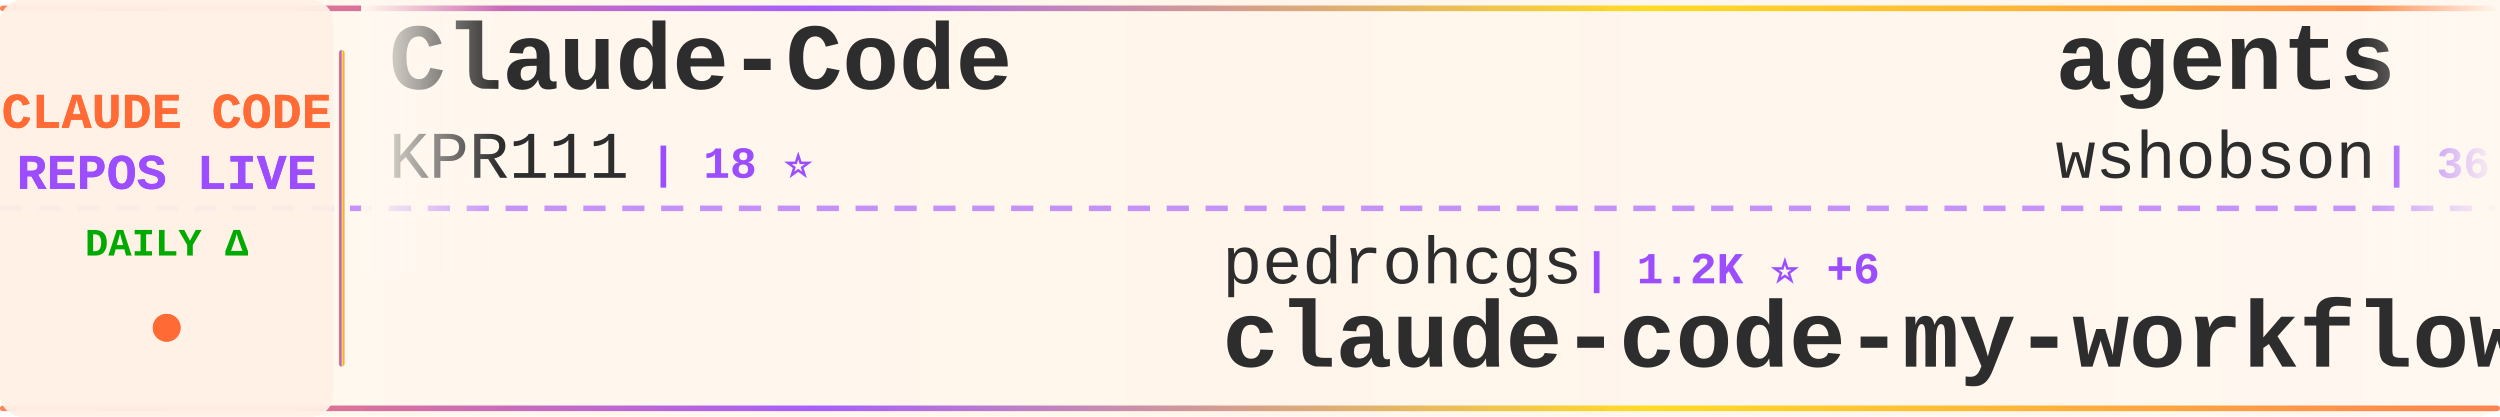
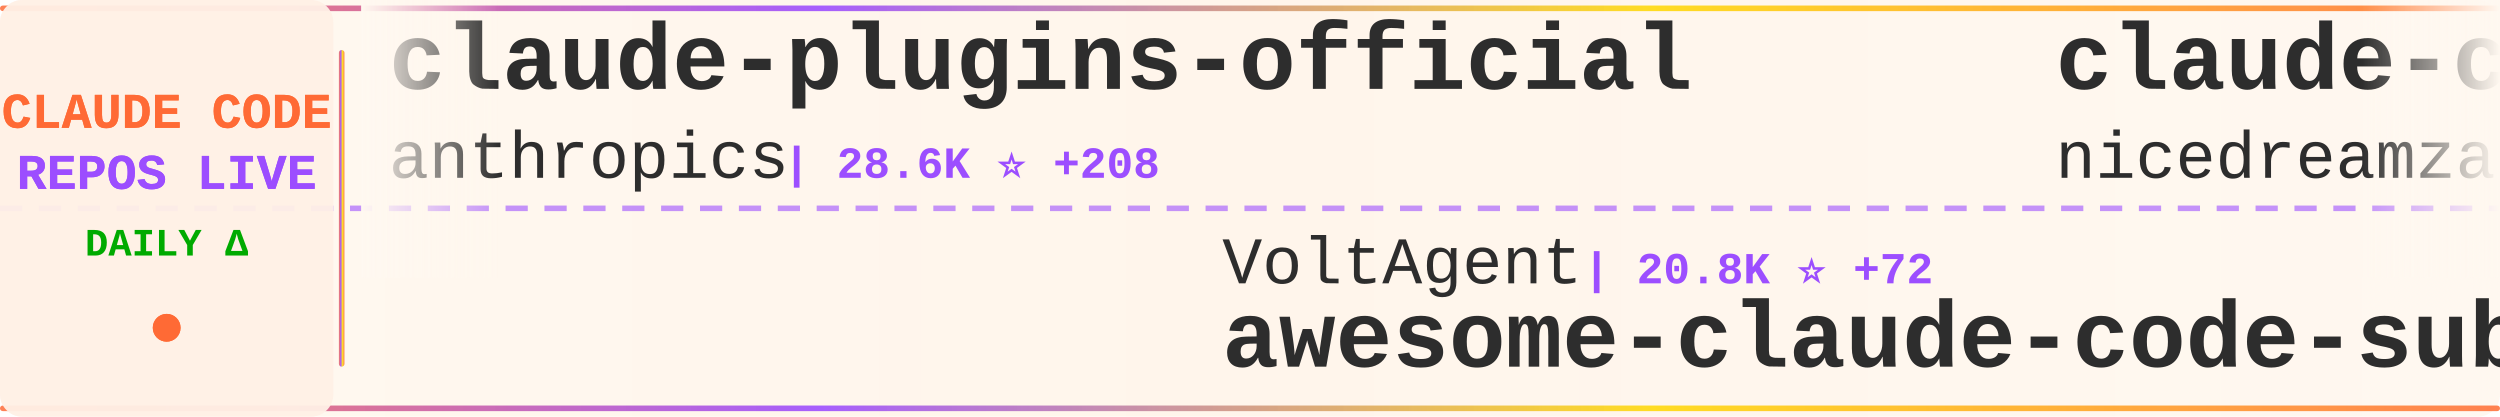
<svg xmlns="http://www.w3.org/2000/svg" width="900" height="150">
  <defs>
    <linearGradient id="tickerBg" x1="0%" y1="0%" x2="100%" y2="0%">
      <stop offset="0%" style="stop-color:#fff8f0;stop-opacity:0.98" />
      <stop offset="50%" style="stop-color:#fff5eb;stop-opacity:1" />
      <stop offset="100%" style="stop-color:#fff8f0;stop-opacity:0.98" />
    </linearGradient>
    <linearGradient id="borderGrad" x1="0%" y1="0%" x2="100%" y2="0%">
      <stop offset="0%" style="stop-color:#FF6B35;stop-opacity:0.85">
        <animate attributeName="stop-opacity" values="0.85;1;0.85" dur="2s" repeatCount="indefinite" />
      </stop>
      <stop offset="33%" style="stop-color:#9C4EFF;stop-opacity:0.9">
        <animate attributeName="stop-opacity" values="0.9;1;0.9" dur="2.2s" repeatCount="indefinite" />
      </stop>
      <stop offset="66%" style="stop-color:#FFD700;stop-opacity:0.85">
        <animate attributeName="stop-opacity" values="0.85;1;0.85" dur="1.8s" repeatCount="indefinite" />
      </stop>
      <stop offset="100%" style="stop-color:#FF6B35;stop-opacity:0.85">
        <animate attributeName="stop-opacity" values="0.85;1;0.85" dur="2s" repeatCount="indefinite" />
      </stop>
    </linearGradient>
    <filter id="textGlow">
      <feGaussianBlur stdDeviation="0.15" result="coloredBlur" />
      <feMerge>
        <feMergeNode in="coloredBlur" />
        <feMergeNode in="SourceGraphic" />
      </feMerge>
    </filter>
    <filter id="metricGlow">
      <feGaussianBlur stdDeviation="0.2" result="coloredBlur" />
      <feMerge>
        <feMergeNode in="coloredBlur" />
        <feMergeNode in="SourceGraphic" />
      </feMerge>
    </filter>
    <linearGradient id="leftFade" x1="0%" y1="0%" x2="100%" y2="0%">
      <stop offset="0%" style="stop-color:#fff8f0;stop-opacity:1" />
      <stop offset="100%" style="stop-color:#fff8f0;stop-opacity:0" />
    </linearGradient>
    <linearGradient id="rightFade" x1="0%" y1="0%" x2="100%" y2="0%">
      <stop offset="0%" style="stop-color:#fff8f0;stop-opacity:0" />
      <stop offset="100%" style="stop-color:#fff8f0;stop-opacity:1" />
    </linearGradient>
  </defs>
  <rect width="900" height="150" fill="url(#tickerBg)" rx="8" />
  <rect x="0" y="2" width="900" height="2" fill="url(#borderGrad)" rx="1" />
  <rect x="0" y="146" width="900" height="2" fill="url(#borderGrad)" rx="1" />
  <line x1="0" y1="75" x2="900" y2="75" stroke="#9C4EFF" stroke-width="2" stroke-dasharray="8 6" opacity="0.6" />
  <rect x="0" y="0" width="120" height="150" fill="#fff0e6" opacity="0.95" rx="8" />
  <text x="60" y="46" font-family="'Courier New', monospace" font-size="18" font-weight="bold" fill="#FF6B35" text-anchor="middle" filter="url(#textGlow)">
    CLAUDE CODE
  </text>
  <text x="60" y="68" font-family="'Courier New', monospace" font-size="18" font-weight="bold" fill="#9C4EFF" text-anchor="middle" filter="url(#textGlow)">
    REPOS LIVE
  </text>
  <text x="60" y="92" font-family="'Courier New', monospace" font-size="14" font-weight="bold" fill="#00aa00" text-anchor="middle">
    DAILY Δ
  </text>
  <circle cx="60" cy="118" r="5" fill="#FF6B35" filter="url(#metricGlow)">
    <animate attributeName="r" values="4;6;4" dur="1.5s" repeatCount="indefinite" />
    <animate attributeName="opacity" values="0.6;1;0.6" dur="1.5s" repeatCount="indefinite" />
  </circle>
  <rect x="122" y="18" width="2" height="114" fill="url(#borderGrad)" rx="1" />
  <clipPath id="tickerClip">
    <rect x="130" y="0" width="770" height="150" />
  </clipPath>
  <g clip-path="url(#tickerClip)">
    <g id="tickerItems">
      <animateTransform attributeName="transform" attributeType="XML" type="translate" from="0 0" to="-3000 0" dur="54s" repeatCount="indefinite" />
      <g transform="translate(0, 0)">
-         <text x="140" y="32" font-family="'Courier New', monospace" font-size="34" font-weight="bold" fill="#2d2d2d">Claude-Code</text>
-         <text x="140" y="64" font-family="'Courier New', monospace" font-size="24" font-weight="normal" fill="#2d2d2d" opacity="1.0">KPR111</text>
-         <text x="234" y="64" font-family="'Courier New', monospace" font-size="16" font-weight="bold" fill="#9C4EFF"> | 18 ⭐</text>
+         <text x="140" y="32" font-family="'Courier New', monospace" font-size="34" font-weight="bold" fill="#2d2d2d">claude-plugins-official</text>
+         <text x="140" y="64" font-family="'Courier New', monospace" font-size="24" font-weight="normal" fill="#2d2d2d" opacity="1.0">anthropics</text>
+         <text x="282" y="64" font-family="'Courier New', monospace" font-size="16" font-weight="bold" fill="#9C4EFF"> | 28.6K ⭐ +208</text>
      </g>
      <g transform="translate(300, 0)">
-         <text x="140" y="102" font-family="'Courier New', monospace" font-size="24" font-weight="normal" fill="#2d2d2d" opacity="1.0">pedrohcgs</text>
-         <text x="270" y="102" font-family="'Courier New', monospace" font-size="16" font-weight="bold" fill="#9C4EFF"> | 1.2K ⭐ +6</text>
-         <text x="140" y="132" font-family="'Courier New', monospace" font-size="34" font-weight="bold" fill="#2d2d2d">claude-code-my-workflow</text>
+         <text x="140" y="102" font-family="'Courier New', monospace" font-size="24" font-weight="normal" fill="#2d2d2d" opacity="1.0">VoltAgent</text>
+         <text x="270" y="102" font-family="'Courier New', monospace" font-size="16" font-weight="bold" fill="#9C4EFF"> | 20.8K ⭐ +72</text>
+         <text x="140" y="132" font-family="'Courier New', monospace" font-size="34" font-weight="bold" fill="#2d2d2d">awesome-claude-code-suba...</text>
      </g>
      <g transform="translate(600, 0)">
-         <text x="140" y="32" font-family="'Courier New', monospace" font-size="34" font-weight="bold" fill="#2d2d2d">agents</text>
-         <text x="140" y="64" font-family="'Courier New', monospace" font-size="24" font-weight="normal" fill="#2d2d2d" opacity="1.0">wshobson</text>
-         <text x="258" y="64" font-family="'Courier New', monospace" font-size="16" font-weight="bold" fill="#9C4EFF"> | 36.1K ⭐ +46</text>
+         <text x="140" y="32" font-family="'Courier New', monospace" font-size="34" font-weight="bold" fill="#2d2d2d">claude-code-local</text>
+         <text x="140" y="64" font-family="'Courier New', monospace" font-size="24" font-weight="normal" fill="#2d2d2d" opacity="1.0">nicedreamzapp</text>
+         <text x="318" y="64" font-family="'Courier New', monospace" font-size="16" font-weight="bold" fill="#9C4EFF"> | 2.7K ⭐ +4</text>
      </g>
      <g transform="translate(900, 0)">
-         <text x="140" y="102" font-family="'Courier New', monospace" font-size="24" font-weight="normal" fill="#2d2d2d" opacity="1.0">ponponon</text>
-         <text x="258" y="102" font-family="'Courier New', monospace" font-size="16" font-weight="bold" fill="#9C4EFF"> | 2.3K ⭐ +4</text>
-         <text x="140" y="132" font-family="'Courier New', monospace" font-size="34" font-weight="bold" fill="#2d2d2d">claude_code_src</text>
+         <text x="140" y="102" font-family="'Courier New', monospace" font-size="24" font-weight="normal" fill="#2d2d2d" opacity="1.0">davila7</text>
+         <text x="246" y="102" font-family="'Courier New', monospace" font-size="16" font-weight="bold" fill="#9C4EFF"> | 27.7K ⭐ +29</text>
+         <text x="140" y="132" font-family="'Courier New', monospace" font-size="34" font-weight="bold" fill="#2d2d2d">claude-code-templates</text>
      </g>
      <g transform="translate(1200, 0)">
-         <text x="140" y="32" font-family="'Courier New', monospace" font-size="34" font-weight="bold" fill="#2d2d2d">claude-code-plugins-plus...</text>
-         <text x="140" y="64" font-family="'Courier New', monospace" font-size="24" font-weight="normal" fill="#2d2d2d" opacity="1.0">jeremylongshore</text>
-         <text x="342" y="64" font-family="'Courier New', monospace" font-size="16" font-weight="bold" fill="#9C4EFF"> | 2.3K ⭐ +7</text>
+         <text x="140" y="32" font-family="'Courier New', monospace" font-size="34" font-weight="bold" fill="#2d2d2d">awesome-claude-code-tool...</text>
+         <text x="140" y="64" font-family="'Courier New', monospace" font-size="24" font-weight="normal" fill="#2d2d2d" opacity="1.0">rohitg00</text>
+         <text x="258" y="64" font-family="'Courier New', monospace" font-size="16" font-weight="bold" fill="#9C4EFF"> | 1.9K ⭐ +15</text>
      </g>
      <g transform="translate(1500, 0)">
-         <text x="140" y="102" font-family="'Courier New', monospace" font-size="24" font-weight="normal" fill="#2d2d2d" opacity="1.0">Chachamaru127</text>
-         <text x="318" y="102" font-family="'Courier New', monospace" font-size="16" font-weight="bold" fill="#9C4EFF"> | 2.2K ⭐ +106</text>
-         <text x="140" y="132" font-family="'Courier New', monospace" font-size="34" font-weight="bold" fill="#2d2d2d">claude-code-harness</text>
+         <text x="140" y="102" font-family="'Courier New', monospace" font-size="24" font-weight="normal" fill="#2d2d2d" opacity="1.0">sugyan</text>
+         <text x="234" y="102" font-family="'Courier New', monospace" font-size="16" font-weight="bold" fill="#9C4EFF"> | 1.1K ⭐ +1</text>
+         <text x="140" y="132" font-family="'Courier New', monospace" font-size="34" font-weight="bold" fill="#2d2d2d">claude-code-webui</text>
      </g>
      <g transform="translate(1800, 0)">
-         <text x="140" y="32" font-family="'Courier New', monospace" font-size="34" font-weight="bold" fill="#2d2d2d">antigravity-awesome-skil...</text>
-         <text x="140" y="64" font-family="'Courier New', monospace" font-size="24" font-weight="normal" fill="#2d2d2d" opacity="1.0">sickn33</text>
-         <text x="246" y="64" font-family="'Courier New', monospace" font-size="16" font-weight="bold" fill="#9C4EFF"> | 39.1K ⭐ +93</text>
+         <text x="140" y="32" font-family="'Courier New', monospace" font-size="34" font-weight="bold" fill="#2d2d2d">claude-code-hub</text>
+         <text x="140" y="64" font-family="'Courier New', monospace" font-size="24" font-weight="normal" fill="#2d2d2d" opacity="1.0">ding113</text>
+         <text x="246" y="64" font-family="'Courier New', monospace" font-size="16" font-weight="bold" fill="#9C4EFF"> | 2.9K ⭐ +14</text>
      </g>
      <g transform="translate(2100, 0)">
-         <text x="140" y="102" font-family="'Courier New', monospace" font-size="24" font-weight="normal" fill="#2d2d2d" opacity="1.0">777genius</text>
-         <text x="270" y="102" font-family="'Courier New', monospace" font-size="16" font-weight="bold" fill="#9C4EFF"> | 912 ⭐</text>
-         <text x="140" y="132" font-family="'Courier New', monospace" font-size="34" font-weight="bold" fill="#2d2d2d">claude-code-source-code</text>
+         <text x="140" y="102" font-family="'Courier New', monospace" font-size="24" font-weight="normal" fill="#2d2d2d" opacity="1.0">diet103</text>
+         <text x="246" y="102" font-family="'Courier New', monospace" font-size="16" font-weight="bold" fill="#9C4EFF"> | 9.7K ⭐ +9</text>
+         <text x="140" y="132" font-family="'Courier New', monospace" font-size="34" font-weight="bold" fill="#2d2d2d">claude-code-infrastructu...</text>
      </g>
      <g transform="translate(2400, 0)">
-         <text x="140" y="32" font-family="'Courier New', monospace" font-size="34" font-weight="bold" fill="#2d2d2d">ralph-claude-code</text>
-         <text x="140" y="64" font-family="'Courier New', monospace" font-size="24" font-weight="normal" fill="#2d2d2d" opacity="1.0">frankbria</text>
-         <text x="270" y="64" font-family="'Courier New', monospace" font-size="16" font-weight="bold" fill="#9C4EFF"> | 9.2K ⭐ +13</text>
+         <text x="140" y="32" font-family="'Courier New', monospace" font-size="34" font-weight="bold" fill="#2d2d2d">claude-code-from-source</text>
+         <text x="140" y="64" font-family="'Courier New', monospace" font-size="24" font-weight="normal" fill="#2d2d2d" opacity="1.0">alejandrobalderas</text>
+         <text x="366" y="64" font-family="'Courier New', monospace" font-size="16" font-weight="bold" fill="#9C4EFF"> | 2.2K ⭐ +8</text>
      </g>
      <g transform="translate(2700, 0)">
-         <text x="140" y="102" font-family="'Courier New', monospace" font-size="24" font-weight="normal" fill="#2d2d2d" opacity="1.0">rohitg00</text>
-         <text x="258" y="102" font-family="'Courier New', monospace" font-size="16" font-weight="bold" fill="#9C4EFF"> | 1.9K ⭐ +16</text>
-         <text x="140" y="132" font-family="'Courier New', monospace" font-size="34" font-weight="bold" fill="#2d2d2d">awesome-claude-code-tool...</text>
+         <text x="140" y="102" font-family="'Courier New', monospace" font-size="24" font-weight="normal" fill="#2d2d2d" opacity="1.0">carlvellotti</text>
+         <text x="306" y="102" font-family="'Courier New', monospace" font-size="16" font-weight="bold" fill="#9C4EFF"> | 2.1K ⭐ +1</text>
+         <text x="140" y="132" font-family="'Courier New', monospace" font-size="34" font-weight="bold" fill="#2d2d2d">claude-code-pm-course</text>
      </g>
      <g transform="translate(3000, 0)">
-         <text x="140" y="32" font-family="'Courier New', monospace" font-size="34" font-weight="bold" fill="#2d2d2d">Claude-Code</text>
-         <text x="140" y="64" font-family="'Courier New', monospace" font-size="24" font-weight="normal" fill="#2d2d2d" opacity="1.0">KPR111</text>
-         <text x="234" y="64" font-family="'Courier New', monospace" font-size="16" font-weight="bold" fill="#9C4EFF"> | 18 ⭐</text>
+         <text x="140" y="32" font-family="'Courier New', monospace" font-size="34" font-weight="bold" fill="#2d2d2d">claude-plugins-official</text>
+         <text x="140" y="64" font-family="'Courier New', monospace" font-size="24" font-weight="normal" fill="#2d2d2d" opacity="1.0">anthropics</text>
+         <text x="282" y="64" font-family="'Courier New', monospace" font-size="16" font-weight="bold" fill="#9C4EFF"> | 28.6K ⭐ +208</text>
      </g>
      <g transform="translate(3300, 0)">
-         <text x="140" y="102" font-family="'Courier New', monospace" font-size="24" font-weight="normal" fill="#2d2d2d" opacity="1.0">pedrohcgs</text>
-         <text x="270" y="102" font-family="'Courier New', monospace" font-size="16" font-weight="bold" fill="#9C4EFF"> | 1.2K ⭐ +6</text>
-         <text x="140" y="132" font-family="'Courier New', monospace" font-size="34" font-weight="bold" fill="#2d2d2d">claude-code-my-workflow</text>
+         <text x="140" y="102" font-family="'Courier New', monospace" font-size="24" font-weight="normal" fill="#2d2d2d" opacity="1.0">VoltAgent</text>
+         <text x="270" y="102" font-family="'Courier New', monospace" font-size="16" font-weight="bold" fill="#9C4EFF"> | 20.8K ⭐ +72</text>
+         <text x="140" y="132" font-family="'Courier New', monospace" font-size="34" font-weight="bold" fill="#2d2d2d">awesome-claude-code-suba...</text>
      </g>
      <g transform="translate(3600, 0)">
-         <text x="140" y="32" font-family="'Courier New', monospace" font-size="34" font-weight="bold" fill="#2d2d2d">agents</text>
-         <text x="140" y="64" font-family="'Courier New', monospace" font-size="24" font-weight="normal" fill="#2d2d2d" opacity="1.0">wshobson</text>
-         <text x="258" y="64" font-family="'Courier New', monospace" font-size="16" font-weight="bold" fill="#9C4EFF"> | 36.1K ⭐ +46</text>
+         <text x="140" y="32" font-family="'Courier New', monospace" font-size="34" font-weight="bold" fill="#2d2d2d">claude-code-local</text>
+         <text x="140" y="64" font-family="'Courier New', monospace" font-size="24" font-weight="normal" fill="#2d2d2d" opacity="1.0">nicedreamzapp</text>
+         <text x="318" y="64" font-family="'Courier New', monospace" font-size="16" font-weight="bold" fill="#9C4EFF"> | 2.7K ⭐ +4</text>
      </g>
      <g transform="translate(3900, 0)">
-         <text x="140" y="102" font-family="'Courier New', monospace" font-size="24" font-weight="normal" fill="#2d2d2d" opacity="1.0">ponponon</text>
-         <text x="258" y="102" font-family="'Courier New', monospace" font-size="16" font-weight="bold" fill="#9C4EFF"> | 2.3K ⭐ +4</text>
-         <text x="140" y="132" font-family="'Courier New', monospace" font-size="34" font-weight="bold" fill="#2d2d2d">claude_code_src</text>
+         <text x="140" y="102" font-family="'Courier New', monospace" font-size="24" font-weight="normal" fill="#2d2d2d" opacity="1.0">davila7</text>
+         <text x="246" y="102" font-family="'Courier New', monospace" font-size="16" font-weight="bold" fill="#9C4EFF"> | 27.7K ⭐ +29</text>
+         <text x="140" y="132" font-family="'Courier New', monospace" font-size="34" font-weight="bold" fill="#2d2d2d">claude-code-templates</text>
      </g>
    </g>
  </g>
  <rect x="130" y="0" width="50" height="100" fill="url(#leftFade)" />
  <rect x="850" y="0" width="50" height="100" fill="url(#rightFade)" />
</svg>
